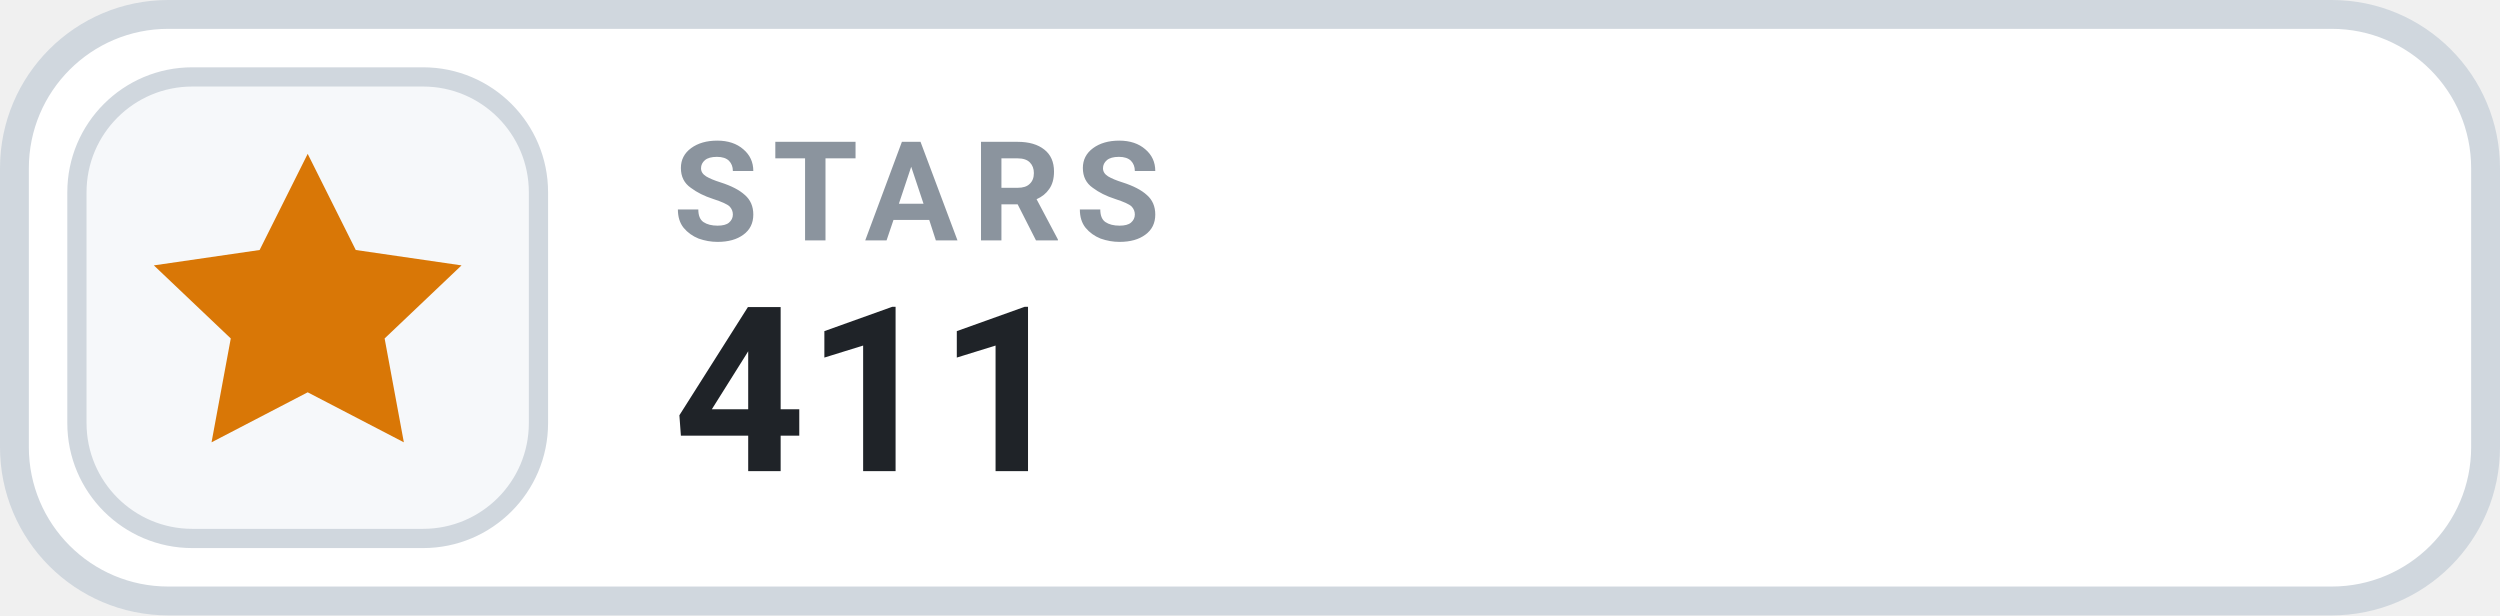
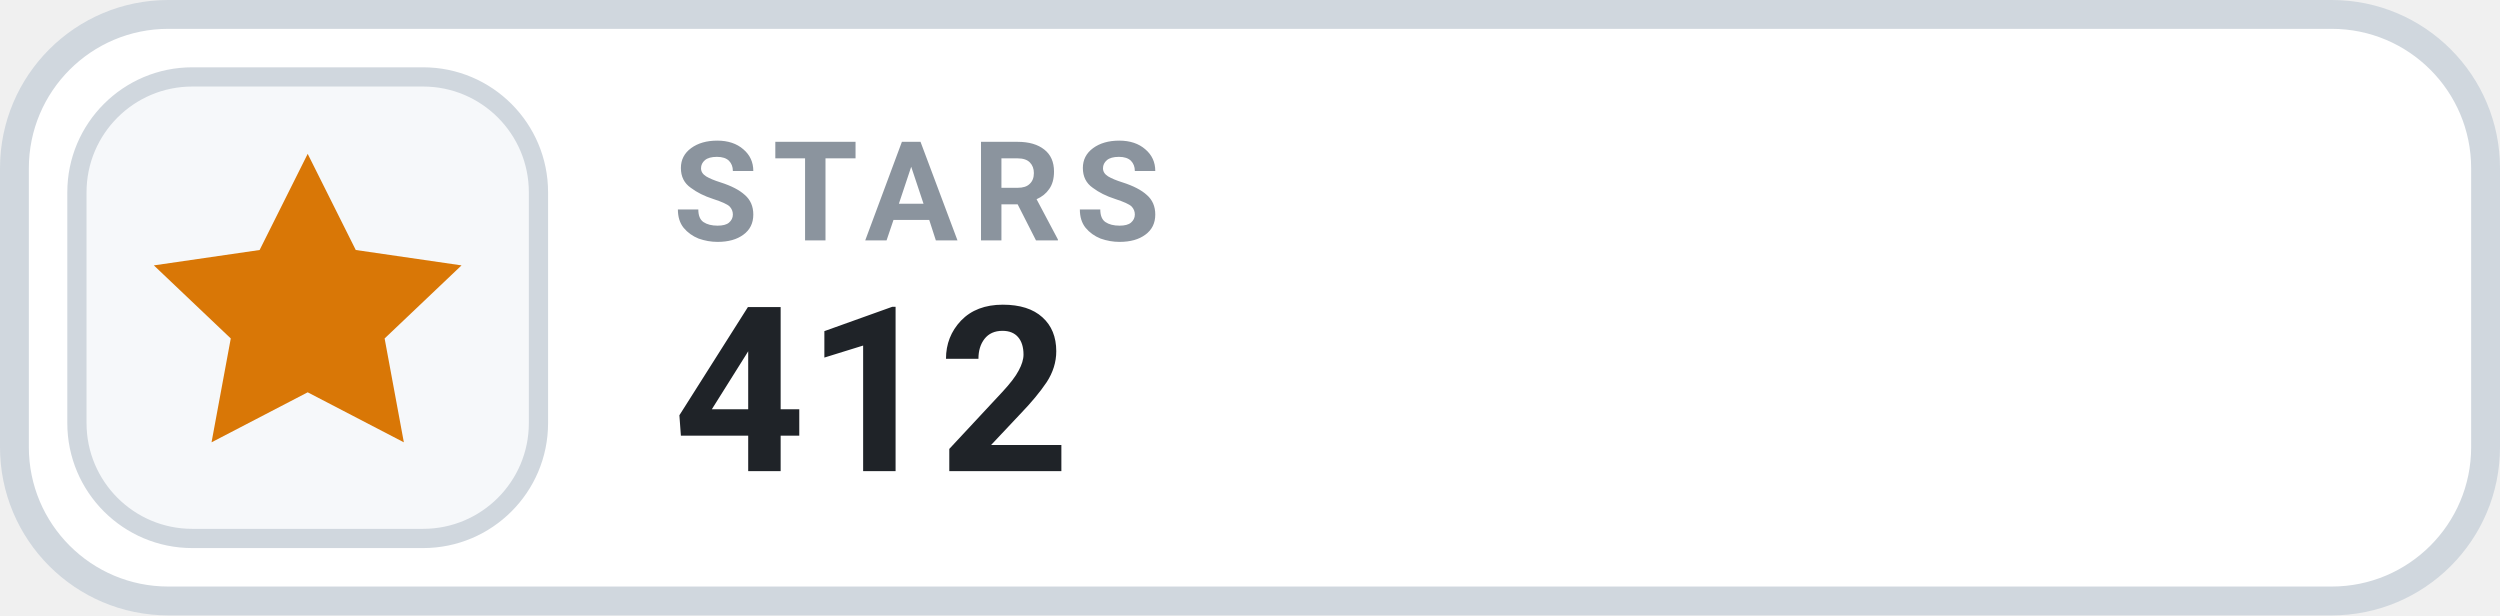
- <svg xmlns="http://www.w3.org/2000/svg" width="130" height="32" viewBox="0 0 130 32" role="img" aria-label="STARS 411">
+ <svg xmlns="http://www.w3.org/2000/svg" width="130" height="32" viewBox="0 0 130 32" role="img" aria-label="STARS 412">
  <rect x=".75" y=".75" width="128.5" height="30.5" rx="8" fill="#FFFFFF" stroke="#D0D7DE" stroke-width="1.5" />
  <rect x="4" y="4" width="24" height="24" rx="6" fill="#F6F8FA" stroke="#D0D7DE" stroke-width="1" />
  <g transform="translate(16 16)" style="color:#D97706;">
    <path d="M0 -8 l2.5 5 5.5 .8 -4 3.8 1 5.4 -5 -2.6 -5 2.6 1 -5.4 -4 -3.8 5.5 -.8 Z" fill="currentColor" />
  </g>
  <text x="35" y="12.5" fill="#8B949E" font-family="-apple-system,BlinkMacSystemFont,'Segoe UI',Roboto,Helvetica,Arial,sans-serif" font-size="7.2" font-weight="700" letter-spacing=".75">STARS</text>
-   <text x="35" y="24.5" fill="#1F2328" font-family="-apple-system,BlinkMacSystemFont,'Segoe UI',Roboto,Helvetica,Arial,sans-serif" font-size="12" font-weight="700">411</text>
+   <text x="35" y="24.5" fill="#1F2328" font-family="-apple-system,BlinkMacSystemFont,'Segoe UI',Roboto,Helvetica,Arial,sans-serif" font-size="12" font-weight="700">412</text>
</svg>
